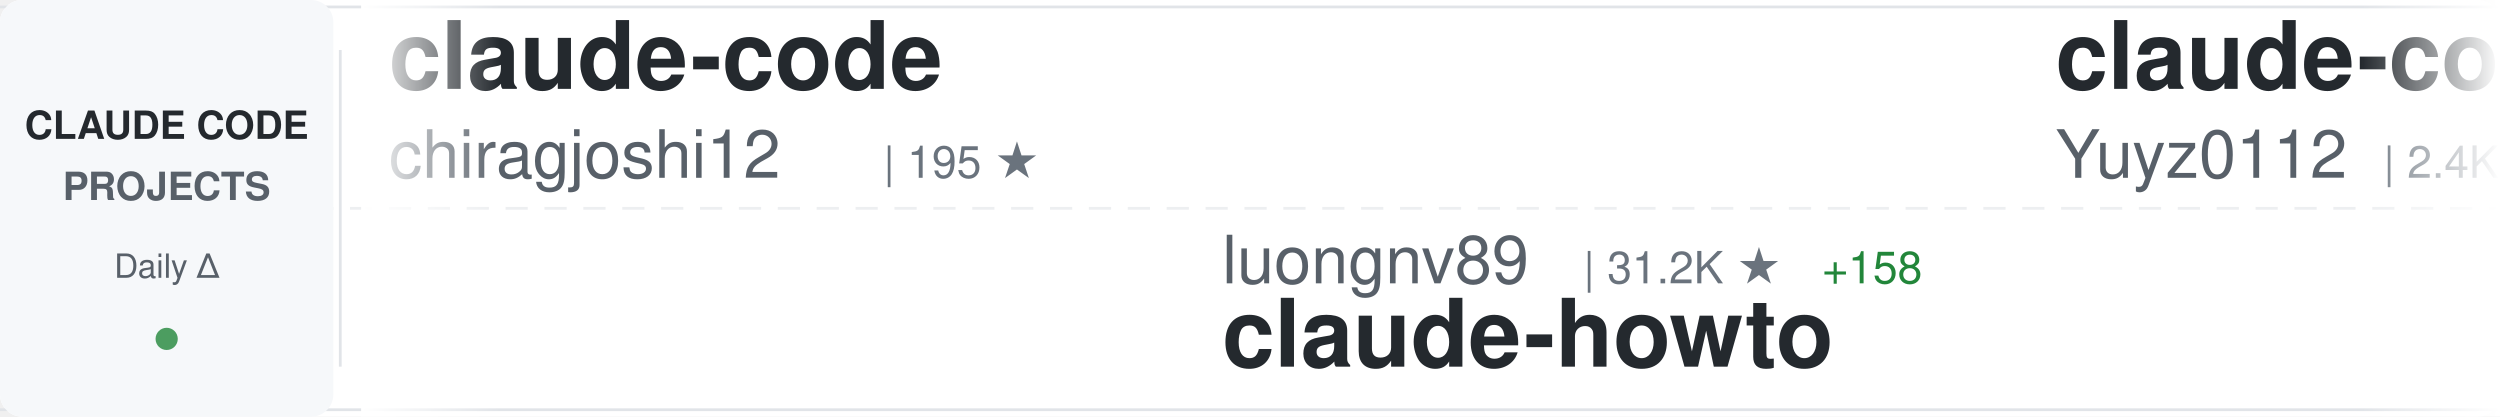
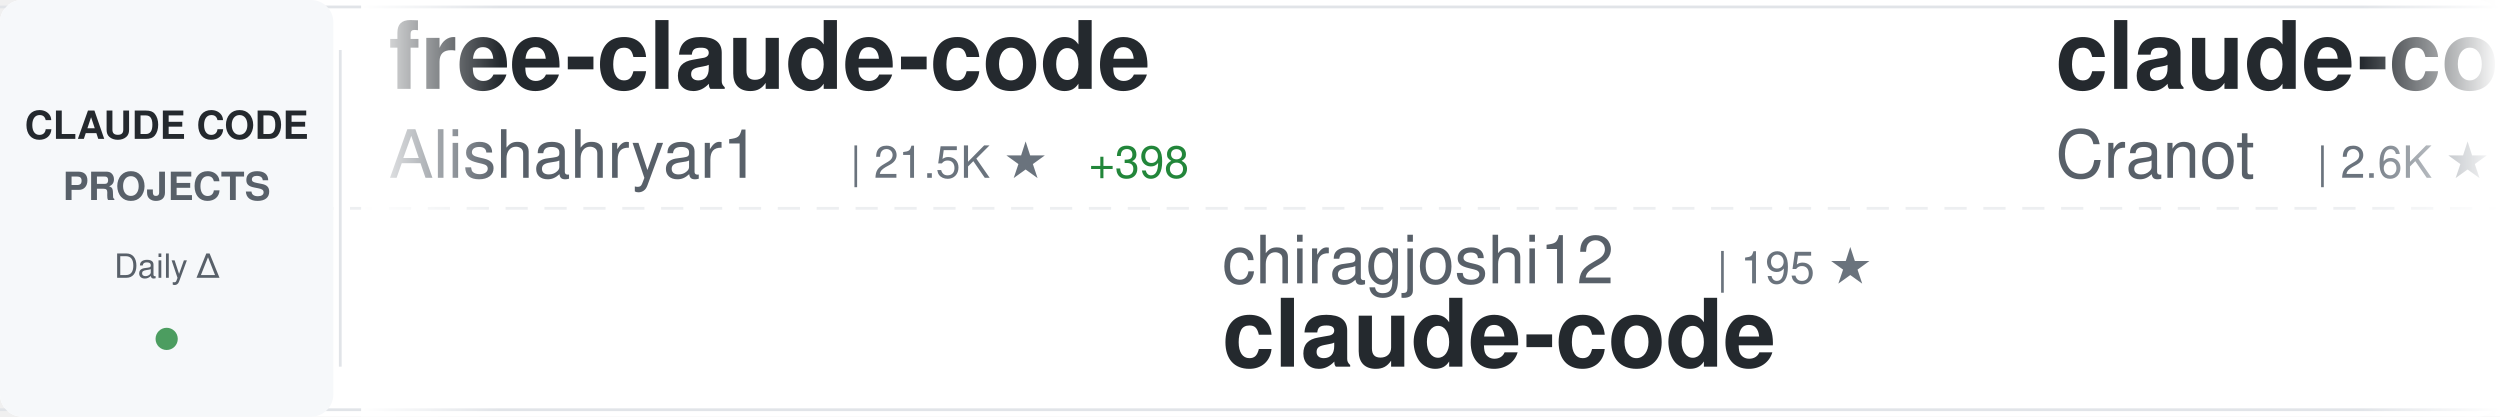
<svg xmlns="http://www.w3.org/2000/svg" width="900" height="150">
  <defs>
    <linearGradient id="awesomeLeftFade" x1="0%" y1="0%" x2="100%" y2="0%">
      <stop offset="0%" style="stop-color:#ffffff;stop-opacity:1" />
      <stop offset="100%" style="stop-color:#ffffff;stop-opacity:0" />
    </linearGradient>
    <linearGradient id="awesomeRightFade" x1="0%" y1="0%" x2="100%" y2="0%">
      <stop offset="0%" style="stop-color:#ffffff;stop-opacity:0" />
      <stop offset="100%" style="stop-color:#ffffff;stop-opacity:1" />
    </linearGradient>
  </defs>
  <rect width="900" height="150" fill="#ffffff" rx="8" />
  <rect x="0" y="2" width="900" height="1" fill="#e1e4e8" />
  <rect x="0" y="147" width="900" height="1" fill="#e1e4e8" />
  <line x1="0" y1="75" x2="900" y2="75" stroke="#e1e4e8" stroke-width="1" stroke-dasharray="8 6" opacity="0.6" />
  <rect x="0" y="0" width="120" height="150" fill="#f6f8fa" rx="8" />
  <text x="60" y="50" font-family="-apple-system, BlinkMacSystemFont, 'Segoe UI', Helvetica, Arial, sans-serif" font-size="14" font-weight="600" fill="#24292e" text-anchor="middle">CLAUDE CODE</text>
  <text x="60" y="72" font-family="-apple-system, BlinkMacSystemFont, 'Segoe UI', Helvetica, Arial, sans-serif" font-size="14" font-weight="600" fill="#586069" text-anchor="middle">PROJECTS</text>
  <text x="60" y="100" font-family="-apple-system, BlinkMacSystemFont, 'Segoe UI', Helvetica, Arial, sans-serif" font-size="12" font-weight="500" fill="#586069" text-anchor="middle">Daily Δ</text>
  <circle cx="60" cy="122" r="4" fill="#22863a" opacity="0.8" />
  <rect x="122" y="18" width="1" height="114" fill="#e1e4e8" />
  <clipPath id="awesomeTickerClip">
    <rect x="130" y="0" width="770" height="150" />
  </clipPath>
  <g clip-path="url(#awesomeTickerClip)">
    <g id="awesomeTickerItems">
      <animateTransform attributeName="transform" attributeType="XML" type="translate" from="0 0" to="-3000 0" dur="54s" repeatCount="indefinite" />
      <g transform="translate(0, 0)">
-         <text x="140" y="32" font-family="-apple-system, BlinkMacSystemFont, 'Segoe UI', Helvetica, Arial, sans-serif" font-size="34" font-weight="600" fill="#24292e">claude-code</text>
-         <text x="140" y="64" font-family="-apple-system, BlinkMacSystemFont, 'Segoe UI', Helvetica, Arial, sans-serif" font-size="24" font-weight="400" fill="#586069">chiragjoshi12</text>
-         <text x="318" y="64" font-family="-apple-system, BlinkMacSystemFont, 'Segoe UI', Helvetica, Arial, sans-serif" font-size="16" font-weight="500" fill="#6a737d">| 195 ★</text>
+         <text x="140" y="32" font-family="-apple-system, BlinkMacSystemFont, 'Segoe UI', Helvetica, Arial, sans-serif" font-size="34" font-weight="600" fill="#24292e">free-claude-code</text>
+         <text x="140" y="64" font-family="-apple-system, BlinkMacSystemFont, 'Segoe UI', Helvetica, Arial, sans-serif" font-size="24" font-weight="400" fill="#586069">Alishahryar1</text>
+         <text x="306" y="64" font-family="-apple-system, BlinkMacSystemFont, 'Segoe UI', Helvetica, Arial, sans-serif" font-size="16" font-weight="500" fill="#6a737d">| 21.5K ★</text>
+         <text x="392" y="64" font-family="-apple-system, BlinkMacSystemFont, 'Segoe UI', Helvetica, Arial, sans-serif" font-size="16" font-weight="500" fill="#22863a"> +398</text>
      </g>
      <g transform="translate(300, 0)">
-         <text x="140" y="102" font-family="-apple-system, BlinkMacSystemFont, 'Segoe UI', Helvetica, Arial, sans-serif" font-size="24" font-weight="400" fill="#586069">luongnv89</text>
-         <text x="270" y="102" font-family="-apple-system, BlinkMacSystemFont, 'Segoe UI', Helvetica, Arial, sans-serif" font-size="16" font-weight="500" fill="#6a737d">| 31.2K ★</text>
-         <text x="356" y="102" font-family="-apple-system, BlinkMacSystemFont, 'Segoe UI', Helvetica, Arial, sans-serif" font-size="16" font-weight="500" fill="#22863a"> +158</text>
-         <text x="140" y="132" font-family="-apple-system, BlinkMacSystemFont, 'Segoe UI', Helvetica, Arial, sans-serif" font-size="34" font-weight="600" fill="#24292e">claude-howto</text>
+         <text x="140" y="102" font-family="-apple-system, BlinkMacSystemFont, 'Segoe UI', Helvetica, Arial, sans-serif" font-size="24" font-weight="400" fill="#586069">chiragjoshi12</text>
+         <text x="318" y="102" font-family="-apple-system, BlinkMacSystemFont, 'Segoe UI', Helvetica, Arial, sans-serif" font-size="16" font-weight="500" fill="#6a737d">| 195 ★</text>
+         <text x="140" y="132" font-family="-apple-system, BlinkMacSystemFont, 'Segoe UI', Helvetica, Arial, sans-serif" font-size="34" font-weight="600" fill="#24292e">claude-code</text>
      </g>
      <g transform="translate(600, 0)">
-         <text x="140" y="32" font-family="-apple-system, BlinkMacSystemFont, 'Segoe UI', Helvetica, Arial, sans-serif" font-size="34" font-weight="600" fill="#24292e">claude-code-reverse</text>
-         <text x="140" y="64" font-family="-apple-system, BlinkMacSystemFont, 'Segoe UI', Helvetica, Arial, sans-serif" font-size="24" font-weight="400" fill="#586069">Yuyz0112</text>
-         <text x="258" y="64" font-family="-apple-system, BlinkMacSystemFont, 'Segoe UI', Helvetica, Arial, sans-serif" font-size="16" font-weight="500" fill="#6a737d">| 2.4K ★</text>
+         <text x="140" y="32" font-family="-apple-system, BlinkMacSystemFont, 'Segoe UI', Helvetica, Arial, sans-serif" font-size="34" font-weight="600" fill="#24292e">claude-code-guide</text>
+         <text x="140" y="64" font-family="-apple-system, BlinkMacSystemFont, 'Segoe UI', Helvetica, Arial, sans-serif" font-size="24" font-weight="400" fill="#586069">Cranot</text>
+         <text x="234" y="64" font-family="-apple-system, BlinkMacSystemFont, 'Segoe UI', Helvetica, Arial, sans-serif" font-size="16" font-weight="500" fill="#6a737d">| 2.6K ★</text>
+         <text x="311" y="64" font-family="-apple-system, BlinkMacSystemFont, 'Segoe UI', Helvetica, Arial, sans-serif" font-size="16" font-weight="500" fill="#22863a"> +3</text>
      </g>
      <g transform="translate(900, 0)">
-         <text x="140" y="102" font-family="-apple-system, BlinkMacSystemFont, 'Segoe UI', Helvetica, Arial, sans-serif" font-size="24" font-weight="400" fill="#586069">anthropics</text>
-         <text x="282" y="102" font-family="-apple-system, BlinkMacSystemFont, 'Segoe UI', Helvetica, Arial, sans-serif" font-size="16" font-weight="500" fill="#6a737d">| 4.5K ★</text>
-         <text x="359" y="102" font-family="-apple-system, BlinkMacSystemFont, 'Segoe UI', Helvetica, Arial, sans-serif" font-size="16" font-weight="500" fill="#22863a"> +9</text>
-         <text x="140" y="132" font-family="-apple-system, BlinkMacSystemFont, 'Segoe UI', Helvetica, Arial, sans-serif" font-size="34" font-weight="600" fill="#24292e">claude-code-security-rev...</text>
+         <text x="140" y="102" font-family="-apple-system, BlinkMacSystemFont, 'Segoe UI', Helvetica, Arial, sans-serif" font-size="24" font-weight="400" fill="#586069">ykdojo</text>
+         <text x="234" y="102" font-family="-apple-system, BlinkMacSystemFont, 'Segoe UI', Helvetica, Arial, sans-serif" font-size="16" font-weight="500" fill="#6a737d">| 8.1K ★</text>
+         <text x="311" y="102" font-family="-apple-system, BlinkMacSystemFont, 'Segoe UI', Helvetica, Arial, sans-serif" font-size="16" font-weight="500" fill="#22863a"> +16</text>
+         <text x="140" y="132" font-family="-apple-system, BlinkMacSystemFont, 'Segoe UI', Helvetica, Arial, sans-serif" font-size="34" font-weight="600" fill="#24292e">claude-code-tips</text>
      </g>
      <g transform="translate(1200, 0)">
-         <text x="140" y="32" font-family="-apple-system, BlinkMacSystemFont, 'Segoe UI', Helvetica, Arial, sans-serif" font-size="34" font-weight="600" fill="#24292e">claude-code-local</text>
-         <text x="140" y="64" font-family="-apple-system, BlinkMacSystemFont, 'Segoe UI', Helvetica, Arial, sans-serif" font-size="24" font-weight="400" fill="#586069">nicedreamzapp</text>
-         <text x="318" y="64" font-family="-apple-system, BlinkMacSystemFont, 'Segoe UI', Helvetica, Arial, sans-serif" font-size="16" font-weight="500" fill="#6a737d">| 2.5K ★</text>
-         <text x="395" y="64" font-family="-apple-system, BlinkMacSystemFont, 'Segoe UI', Helvetica, Arial, sans-serif" font-size="16" font-weight="500" fill="#22863a"> +16</text>
+         <text x="140" y="32" font-family="-apple-system, BlinkMacSystemFont, 'Segoe UI', Helvetica, Arial, sans-serif" font-size="34" font-weight="600" fill="#24292e">awesome-claude-code-suba...</text>
+         <text x="140" y="64" font-family="-apple-system, BlinkMacSystemFont, 'Segoe UI', Helvetica, Arial, sans-serif" font-size="24" font-weight="400" fill="#586069">VoltAgent</text>
+         <text x="270" y="64" font-family="-apple-system, BlinkMacSystemFont, 'Segoe UI', Helvetica, Arial, sans-serif" font-size="16" font-weight="500" fill="#6a737d">| 19.2K ★</text>
+         <text x="356" y="64" font-family="-apple-system, BlinkMacSystemFont, 'Segoe UI', Helvetica, Arial, sans-serif" font-size="16" font-weight="500" fill="#22863a"> +85</text>
      </g>
      <g transform="translate(1500, 0)">
-         <text x="140" y="102" font-family="-apple-system, BlinkMacSystemFont, 'Segoe UI', Helvetica, Arial, sans-serif" font-size="24" font-weight="400" fill="#586069">wanshuiyin</text>
-         <text x="282" y="102" font-family="-apple-system, BlinkMacSystemFont, 'Segoe UI', Helvetica, Arial, sans-serif" font-size="16" font-weight="500" fill="#6a737d">| 8.0K ★</text>
-         <text x="359" y="102" font-family="-apple-system, BlinkMacSystemFont, 'Segoe UI', Helvetica, Arial, sans-serif" font-size="16" font-weight="500" fill="#22863a"> +43</text>
-         <text x="140" y="132" font-family="-apple-system, BlinkMacSystemFont, 'Segoe UI', Helvetica, Arial, sans-serif" font-size="34" font-weight="600" fill="#24292e">Auto-claude-code-researc...</text>
+         <text x="140" y="102" font-family="-apple-system, BlinkMacSystemFont, 'Segoe UI', Helvetica, Arial, sans-serif" font-size="24" font-weight="400" fill="#586069">musistudio</text>
+         <text x="282" y="102" font-family="-apple-system, BlinkMacSystemFont, 'Segoe UI', Helvetica, Arial, sans-serif" font-size="16" font-weight="500" fill="#6a737d">| 33.5K ★</text>
+         <text x="368" y="102" font-family="-apple-system, BlinkMacSystemFont, 'Segoe UI', Helvetica, Arial, sans-serif" font-size="16" font-weight="500" fill="#22863a"> +46</text>
+         <text x="140" y="132" font-family="-apple-system, BlinkMacSystemFont, 'Segoe UI', Helvetica, Arial, sans-serif" font-size="34" font-weight="600" fill="#24292e">claude-code-router</text>
      </g>
      <g transform="translate(1800, 0)">
        <text x="140" y="32" font-family="-apple-system, BlinkMacSystemFont, 'Segoe UI', Helvetica, Arial, sans-serif" font-size="34" font-weight="600" fill="#24292e">claude-code</text>
-         <text x="140" y="64" font-family="-apple-system, BlinkMacSystemFont, 'Segoe UI', Helvetica, Arial, sans-serif" font-size="24" font-weight="400" fill="#586069">isboyjc</text>
-         <text x="246" y="64" font-family="-apple-system, BlinkMacSystemFont, 'Segoe UI', Helvetica, Arial, sans-serif" font-size="16" font-weight="500" fill="#6a737d">| 156 ★</text>
+         <text x="140" y="64" font-family="-apple-system, BlinkMacSystemFont, 'Segoe UI', Helvetica, Arial, sans-serif" font-size="24" font-weight="400" fill="#586069">T-Lab-CUHKSZ</text>
+         <text x="306" y="64" font-family="-apple-system, BlinkMacSystemFont, 'Segoe UI', Helvetica, Arial, sans-serif" font-size="16" font-weight="500" fill="#6a737d">| 308 ★</text>
      </g>
      <g transform="translate(2100, 0)">
-         <text x="140" y="102" font-family="-apple-system, BlinkMacSystemFont, 'Segoe UI', Helvetica, Arial, sans-serif" font-size="24" font-weight="400" fill="#586069">qwibitai</text>
-         <text x="258" y="102" font-family="-apple-system, BlinkMacSystemFont, 'Segoe UI', Helvetica, Arial, sans-serif" font-size="16" font-weight="500" fill="#6a737d">| 28.6K ★</text>
-         <text x="344" y="102" font-family="-apple-system, BlinkMacSystemFont, 'Segoe UI', Helvetica, Arial, sans-serif" font-size="16" font-weight="500" fill="#22863a"> +46</text>
-         <text x="140" y="132" font-family="-apple-system, BlinkMacSystemFont, 'Segoe UI', Helvetica, Arial, sans-serif" font-size="34" font-weight="600" fill="#24292e">nanoclaw</text>
+         <text x="140" y="102" font-family="-apple-system, BlinkMacSystemFont, 'Segoe UI', Helvetica, Arial, sans-serif" font-size="24" font-weight="400" fill="#586069">ChinaSiro</text>
+         <text x="270" y="102" font-family="-apple-system, BlinkMacSystemFont, 'Segoe UI', Helvetica, Arial, sans-serif" font-size="16" font-weight="500" fill="#6a737d">| 9.1K ★</text>
+         <text x="347" y="102" font-family="-apple-system, BlinkMacSystemFont, 'Segoe UI', Helvetica, Arial, sans-serif" font-size="16" font-weight="500" fill="#22863a"> +7</text>
+         <text x="140" y="132" font-family="-apple-system, BlinkMacSystemFont, 'Segoe UI', Helvetica, Arial, sans-serif" font-size="34" font-weight="600" fill="#24292e">claude-code-sourcemap</text>
      </g>
      <g transform="translate(2400, 0)">
-         <text x="140" y="32" font-family="-apple-system, BlinkMacSystemFont, 'Segoe UI', Helvetica, Arial, sans-serif" font-size="34" font-weight="600" fill="#24292e">claude-code-sourcemap</text>
-         <text x="140" y="64" font-family="-apple-system, BlinkMacSystemFont, 'Segoe UI', Helvetica, Arial, sans-serif" font-size="24" font-weight="400" fill="#586069">Hyper66666</text>
-         <text x="282" y="64" font-family="-apple-system, BlinkMacSystemFont, 'Segoe UI', Helvetica, Arial, sans-serif" font-size="16" font-weight="500" fill="#6a737d">| 213 ★</text>
+         <text x="140" y="32" font-family="-apple-system, BlinkMacSystemFont, 'Segoe UI', Helvetica, Arial, sans-serif" font-size="34" font-weight="600" fill="#24292e">awesome-claude-code-tool...</text>
+         <text x="140" y="64" font-family="-apple-system, BlinkMacSystemFont, 'Segoe UI', Helvetica, Arial, sans-serif" font-size="24" font-weight="400" fill="#586069">rohitg00</text>
+         <text x="258" y="64" font-family="-apple-system, BlinkMacSystemFont, 'Segoe UI', Helvetica, Arial, sans-serif" font-size="16" font-weight="500" fill="#6a737d">| 1.5K ★</text>
+         <text x="335" y="64" font-family="-apple-system, BlinkMacSystemFont, 'Segoe UI', Helvetica, Arial, sans-serif" font-size="16" font-weight="500" fill="#22863a"> +11</text>
      </g>
      <g transform="translate(2700, 0)">
-         <text x="140" y="102" font-family="-apple-system, BlinkMacSystemFont, 'Segoe UI', Helvetica, Arial, sans-serif" font-size="24" font-weight="400" fill="#586069">lowcortisolprogrammer</text>
-         <text x="414" y="102" font-family="-apple-system, BlinkMacSystemFont, 'Segoe UI', Helvetica, Arial, sans-serif" font-size="16" font-weight="500" fill="#6a737d">| 173 ★</text>
+         <text x="140" y="102" font-family="-apple-system, BlinkMacSystemFont, 'Segoe UI', Helvetica, Arial, sans-serif" font-size="24" font-weight="400" fill="#586069">kodu-ai</text>
+         <text x="246" y="102" font-family="-apple-system, BlinkMacSystemFont, 'Segoe UI', Helvetica, Arial, sans-serif" font-size="16" font-weight="500" fill="#6a737d">| 5.3K ★</text>
+         <text x="323" y="102" font-family="-apple-system, BlinkMacSystemFont, 'Segoe UI', Helvetica, Arial, sans-serif" font-size="16" font-weight="500" fill="#22863a"> +1</text>
+         <text x="140" y="132" font-family="-apple-system, BlinkMacSystemFont, 'Segoe UI', Helvetica, Arial, sans-serif" font-size="34" font-weight="600" fill="#24292e">claude-coder</text>
+       </g>
+       <g transform="translate(3000, 0)">
+         <text x="140" y="32" font-family="-apple-system, BlinkMacSystemFont, 'Segoe UI', Helvetica, Arial, sans-serif" font-size="34" font-weight="600" fill="#24292e">free-claude-code</text>
+         <text x="140" y="64" font-family="-apple-system, BlinkMacSystemFont, 'Segoe UI', Helvetica, Arial, sans-serif" font-size="24" font-weight="400" fill="#586069">Alishahryar1</text>
+         <text x="306" y="64" font-family="-apple-system, BlinkMacSystemFont, 'Segoe UI', Helvetica, Arial, sans-serif" font-size="16" font-weight="500" fill="#6a737d">| 21.5K ★</text>
+         <text x="392" y="64" font-family="-apple-system, BlinkMacSystemFont, 'Segoe UI', Helvetica, Arial, sans-serif" font-size="16" font-weight="500" fill="#22863a"> +398</text>
+       </g>
+       <g transform="translate(3300, 0)">
+         <text x="140" y="102" font-family="-apple-system, BlinkMacSystemFont, 'Segoe UI', Helvetica, Arial, sans-serif" font-size="24" font-weight="400" fill="#586069">chiragjoshi12</text>
+         <text x="318" y="102" font-family="-apple-system, BlinkMacSystemFont, 'Segoe UI', Helvetica, Arial, sans-serif" font-size="16" font-weight="500" fill="#6a737d">| 195 ★</text>
        <text x="140" y="132" font-family="-apple-system, BlinkMacSystemFont, 'Segoe UI', Helvetica, Arial, sans-serif" font-size="34" font-weight="600" fill="#24292e">claude-code</text>
      </g>
-       <g transform="translate(3000, 0)">
-         <text x="140" y="32" font-family="-apple-system, BlinkMacSystemFont, 'Segoe UI', Helvetica, Arial, sans-serif" font-size="34" font-weight="600" fill="#24292e">claude-code</text>
-         <text x="140" y="64" font-family="-apple-system, BlinkMacSystemFont, 'Segoe UI', Helvetica, Arial, sans-serif" font-size="24" font-weight="400" fill="#586069">chiragjoshi12</text>
-         <text x="318" y="64" font-family="-apple-system, BlinkMacSystemFont, 'Segoe UI', Helvetica, Arial, sans-serif" font-size="16" font-weight="500" fill="#6a737d">| 195 ★</text>
-       </g>
-       <g transform="translate(3300, 0)">
-         <text x="140" y="102" font-family="-apple-system, BlinkMacSystemFont, 'Segoe UI', Helvetica, Arial, sans-serif" font-size="24" font-weight="400" fill="#586069">luongnv89</text>
-         <text x="270" y="102" font-family="-apple-system, BlinkMacSystemFont, 'Segoe UI', Helvetica, Arial, sans-serif" font-size="16" font-weight="500" fill="#6a737d">| 31.2K ★</text>
-         <text x="356" y="102" font-family="-apple-system, BlinkMacSystemFont, 'Segoe UI', Helvetica, Arial, sans-serif" font-size="16" font-weight="500" fill="#22863a"> +158</text>
-         <text x="140" y="132" font-family="-apple-system, BlinkMacSystemFont, 'Segoe UI', Helvetica, Arial, sans-serif" font-size="34" font-weight="600" fill="#24292e">claude-howto</text>
-       </g>
      <g transform="translate(3600, 0)">
-         <text x="140" y="32" font-family="-apple-system, BlinkMacSystemFont, 'Segoe UI', Helvetica, Arial, sans-serif" font-size="34" font-weight="600" fill="#24292e">claude-code-reverse</text>
-         <text x="140" y="64" font-family="-apple-system, BlinkMacSystemFont, 'Segoe UI', Helvetica, Arial, sans-serif" font-size="24" font-weight="400" fill="#586069">Yuyz0112</text>
-         <text x="258" y="64" font-family="-apple-system, BlinkMacSystemFont, 'Segoe UI', Helvetica, Arial, sans-serif" font-size="16" font-weight="500" fill="#6a737d">| 2.4K ★</text>
+         <text x="140" y="32" font-family="-apple-system, BlinkMacSystemFont, 'Segoe UI', Helvetica, Arial, sans-serif" font-size="34" font-weight="600" fill="#24292e">claude-code-guide</text>
+         <text x="140" y="64" font-family="-apple-system, BlinkMacSystemFont, 'Segoe UI', Helvetica, Arial, sans-serif" font-size="24" font-weight="400" fill="#586069">Cranot</text>
+         <text x="234" y="64" font-family="-apple-system, BlinkMacSystemFont, 'Segoe UI', Helvetica, Arial, sans-serif" font-size="16" font-weight="500" fill="#6a737d">| 2.6K ★</text>
+         <text x="311" y="64" font-family="-apple-system, BlinkMacSystemFont, 'Segoe UI', Helvetica, Arial, sans-serif" font-size="16" font-weight="500" fill="#22863a"> +3</text>
      </g>
      <g transform="translate(3900, 0)">
-         <text x="140" y="102" font-family="-apple-system, BlinkMacSystemFont, 'Segoe UI', Helvetica, Arial, sans-serif" font-size="24" font-weight="400" fill="#586069">anthropics</text>
-         <text x="282" y="102" font-family="-apple-system, BlinkMacSystemFont, 'Segoe UI', Helvetica, Arial, sans-serif" font-size="16" font-weight="500" fill="#6a737d">| 4.5K ★</text>
-         <text x="359" y="102" font-family="-apple-system, BlinkMacSystemFont, 'Segoe UI', Helvetica, Arial, sans-serif" font-size="16" font-weight="500" fill="#22863a"> +9</text>
-         <text x="140" y="132" font-family="-apple-system, BlinkMacSystemFont, 'Segoe UI', Helvetica, Arial, sans-serif" font-size="34" font-weight="600" fill="#24292e">claude-code-security-rev...</text>
+         <text x="140" y="102" font-family="-apple-system, BlinkMacSystemFont, 'Segoe UI', Helvetica, Arial, sans-serif" font-size="24" font-weight="400" fill="#586069">ykdojo</text>
+         <text x="234" y="102" font-family="-apple-system, BlinkMacSystemFont, 'Segoe UI', Helvetica, Arial, sans-serif" font-size="16" font-weight="500" fill="#6a737d">| 8.1K ★</text>
+         <text x="311" y="102" font-family="-apple-system, BlinkMacSystemFont, 'Segoe UI', Helvetica, Arial, sans-serif" font-size="16" font-weight="500" fill="#22863a"> +16</text>
+         <text x="140" y="132" font-family="-apple-system, BlinkMacSystemFont, 'Segoe UI', Helvetica, Arial, sans-serif" font-size="34" font-weight="600" fill="#24292e">claude-code-tips</text>
      </g>
    </g>
  </g>
  <rect x="130" y="0" width="50" height="150" fill="url(#awesomeLeftFade)" />
  <rect x="850" y="0" width="50" height="150" fill="url(#awesomeRightFade)" />
</svg>
